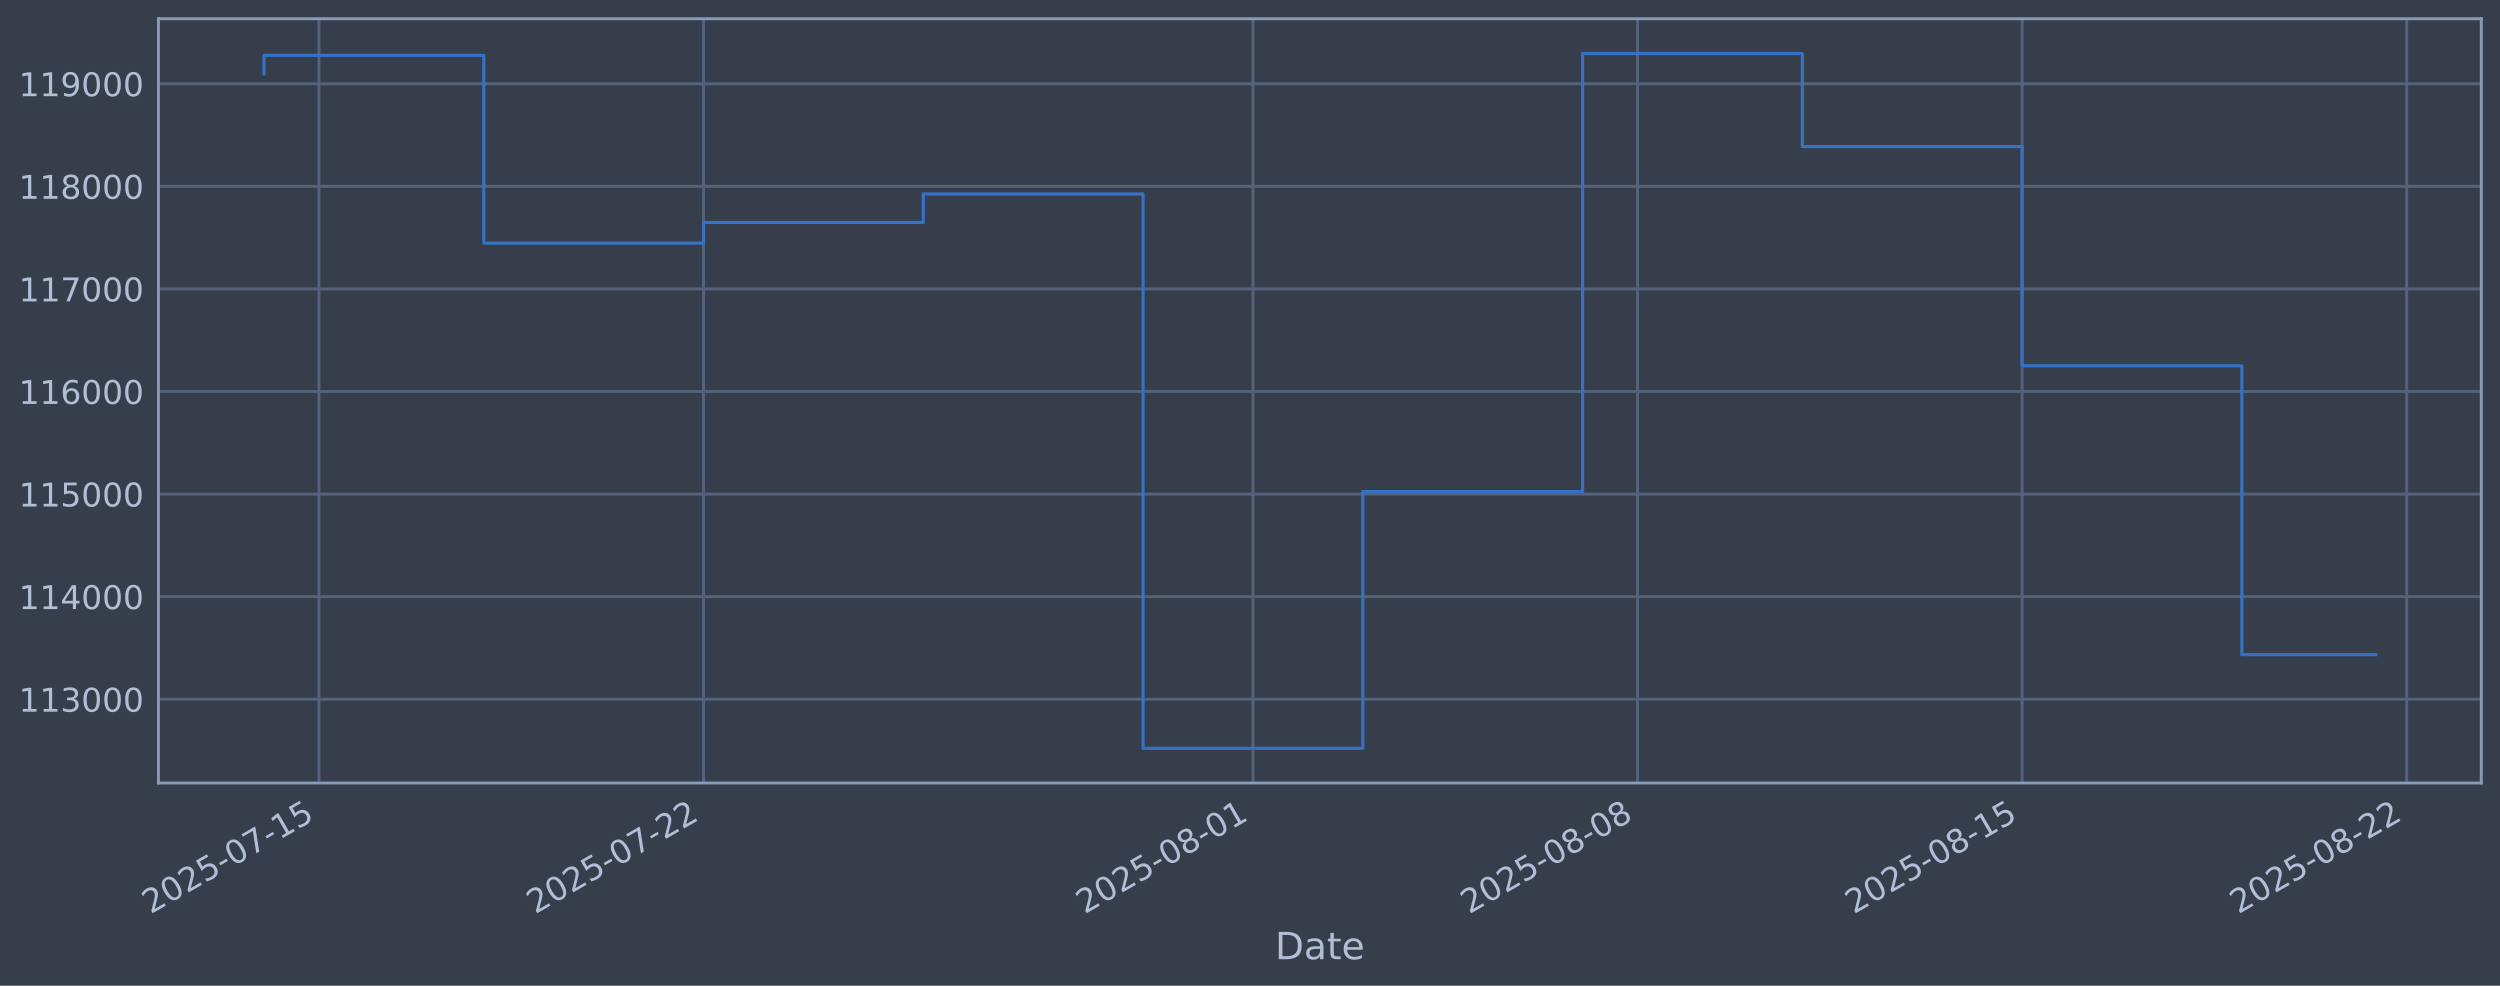
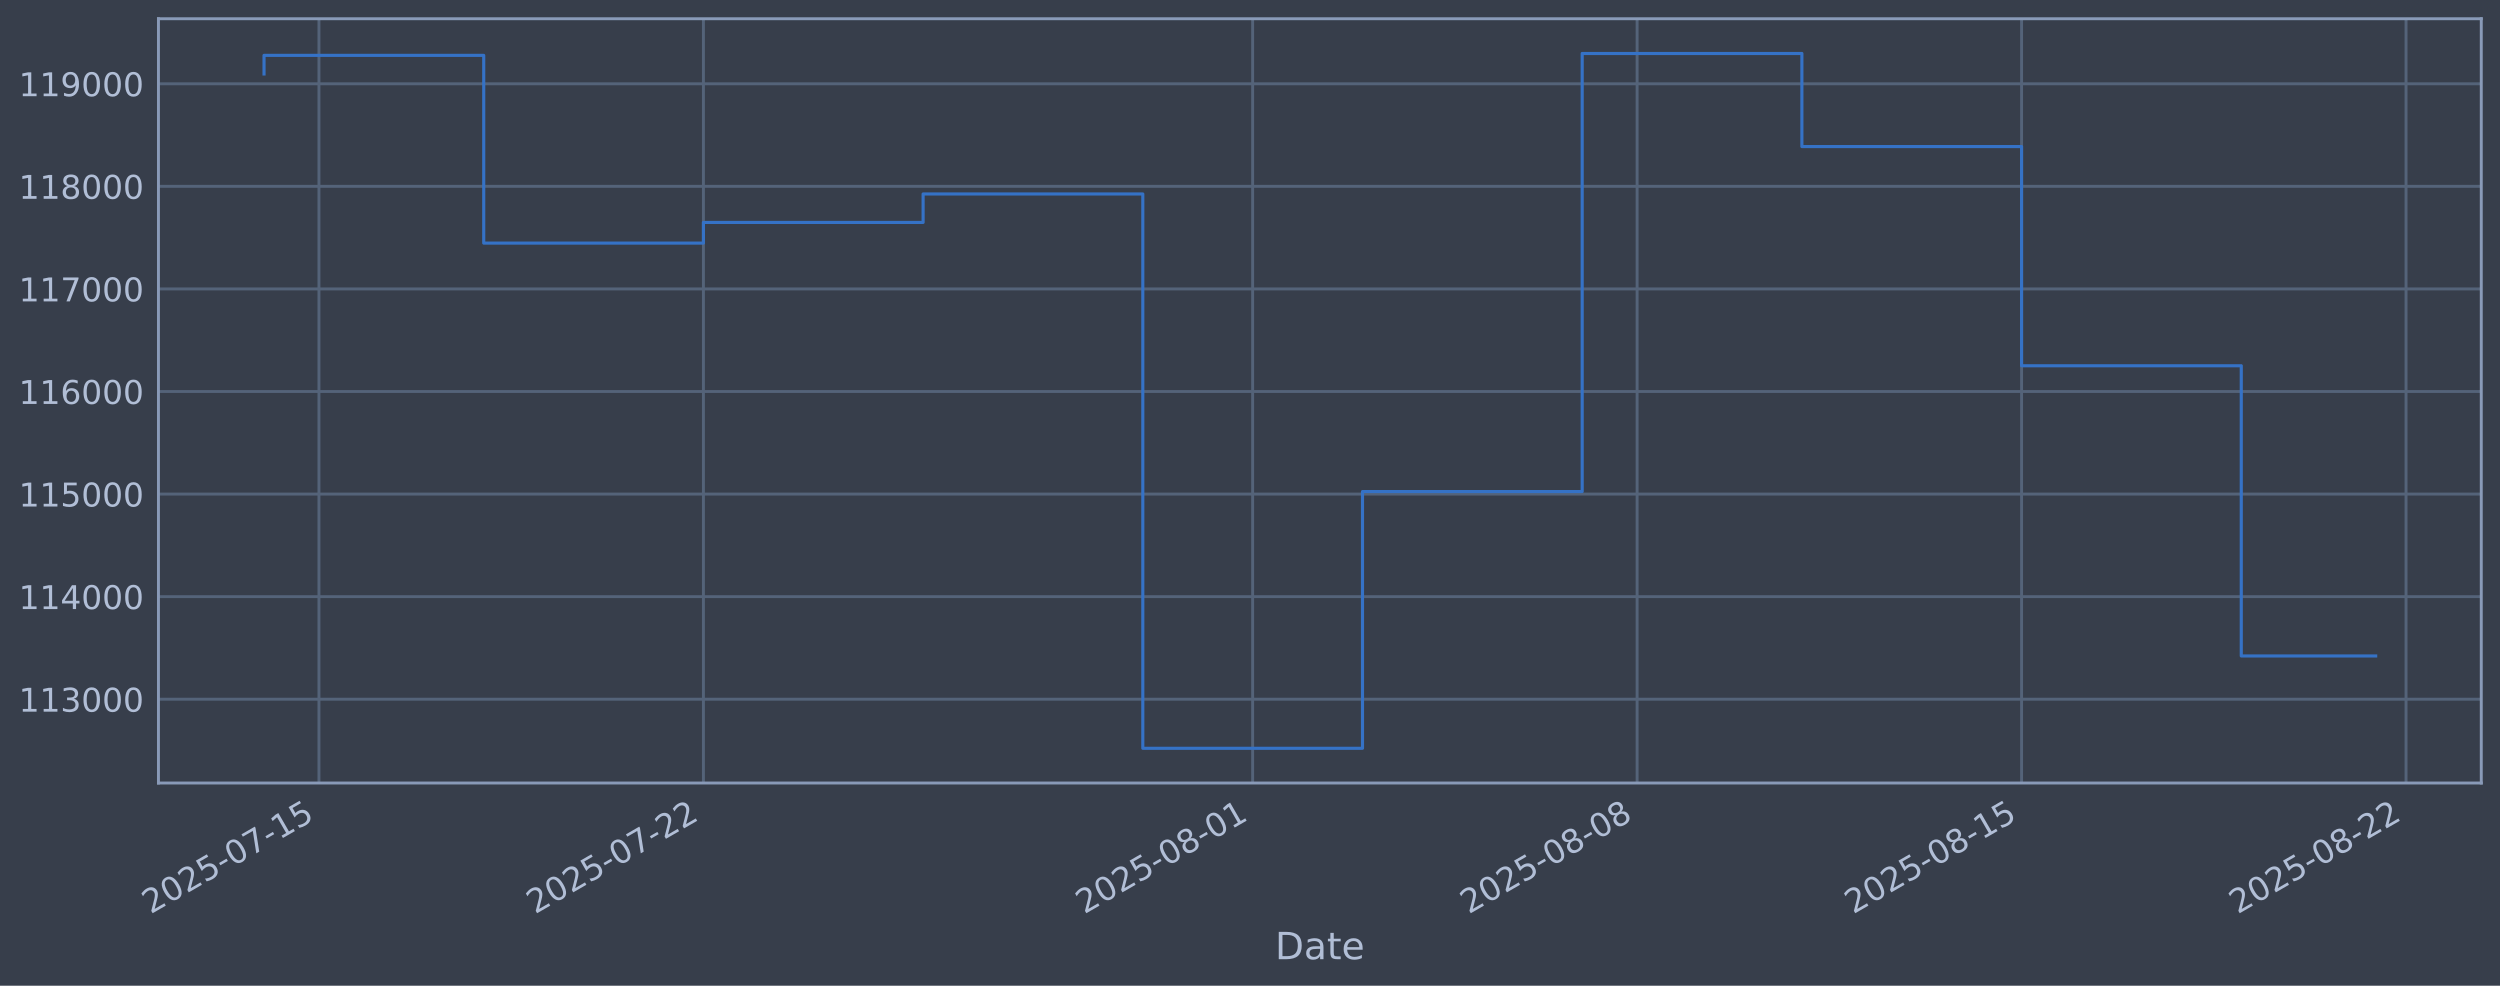
<svg xmlns="http://www.w3.org/2000/svg" xmlns:xlink="http://www.w3.org/1999/xlink" width="960.9pt" height="378.87pt" viewBox="0 0 960.9 378.87" version="1.1">
  <defs>
    <style type="text/css">*{stroke-linejoin: round; stroke-linecap: butt}</style>
  </defs>
  <g id="figure_1">
    <g id="patch_1">
      <path d="M 0 378.87  L 960.9 378.87  L 960.9 0  L 0 0  z " style="fill: #373e4b" />
    </g>
    <g id="axes_1">
      <g id="patch_2">
        <path d="M 60.901 300.96  L 953.701 300.96  L 953.701 7.2  L 60.901 7.2  z " style="fill: #373e4b" />
      </g>
      <g id="matplotlib.axis_1">
        <g id="xtick_1">
          <g id="line2d_1">
-             <path d="M 122.599 300.96  L 122.599 7.2  " clip-path="url(#p8043aa2ec2)" style="fill: none; stroke: #546379; stroke-width: 1.12; stroke-linecap: square" />
+             <path d="M 122.593 300.96  L 122.593 7.2  " clip-path="url(#pd516370a5e)" style="fill: none; stroke: #546379; stroke-width: 1.12; stroke-linecap: square" />
          </g>
          <g id="line2d_2" />
          <g id="text_1">
-             <g style="fill: #b1bed6" transform="translate(57.87351 351.4642) rotate(-30) scale(0.126 -0.126)">
+             <g style="fill: #b1bed6" transform="translate(57.86713 351.4642) rotate(-30) scale(0.126 -0.126)">
              <defs>
                <path id="DejaVuSans-32" d="M 1228 531  L 3431 531  L 3431 0  L 469 0  L 469 531  Q 828 903 1448 1529  Q 2069 2156 2228 2338  Q 2531 2678 2651 2914  Q 2772 3150 2772 3378  Q 2772 3750 2511 3984  Q 2250 4219 1831 4219  Q 1534 4219 1204 4116  Q 875 4013 500 3803  L 500 4441  Q 881 4594 1212 4672  Q 1544 4750 1819 4750  Q 2544 4750 2975 4387  Q 3406 4025 3406 3419  Q 3406 3131 3298 2873  Q 3191 2616 2906 2266  Q 2828 2175 2409 1742  Q 1991 1309 1228 531  z " transform="scale(0.015625)" />
                <path id="DejaVuSans-30" d="M 2034 4250  Q 1547 4250 1301 3770  Q 1056 3291 1056 2328  Q 1056 1369 1301 889  Q 1547 409 2034 409  Q 2525 409 2770 889  Q 3016 1369 3016 2328  Q 3016 3291 2770 3770  Q 2525 4250 2034 4250  z M 2034 4750  Q 2819 4750 3233 4129  Q 3647 3509 3647 2328  Q 3647 1150 3233 529  Q 2819 -91 2034 -91  Q 1250 -91 836 529  Q 422 1150 422 2328  Q 422 3509 836 4129  Q 1250 4750 2034 4750  z " transform="scale(0.015625)" />
                <path id="DejaVuSans-35" d="M 691 4666  L 3169 4666  L 3169 4134  L 1269 4134  L 1269 2991  Q 1406 3038 1543 3061  Q 1681 3084 1819 3084  Q 2600 3084 3056 2656  Q 3513 2228 3513 1497  Q 3513 744 3044 326  Q 2575 -91 1722 -91  Q 1428 -91 1123 -41  Q 819 9 494 109  L 494 744  Q 775 591 1075 516  Q 1375 441 1709 441  Q 2250 441 2565 725  Q 2881 1009 2881 1497  Q 2881 1984 2565 2268  Q 2250 2553 1709 2553  Q 1456 2553 1204 2497  Q 953 2441 691 2322  L 691 4666  z " transform="scale(0.015625)" />
                <path id="DejaVuSans-2d" d="M 313 2009  L 1997 2009  L 1997 1497  L 313 1497  L 313 2009  z " transform="scale(0.015625)" />
                <path id="DejaVuSans-37" d="M 525 4666  L 3525 4666  L 3525 4397  L 1831 0  L 1172 0  L 2766 4134  L 525 4134  L 525 4666  z " transform="scale(0.015625)" />
                <path id="DejaVuSans-31" d="M 794 531  L 1825 531  L 1825 4091  L 703 3866  L 703 4441  L 1819 4666  L 2450 4666  L 2450 531  L 3481 531  L 3481 0  L 794 0  L 794 531  z " transform="scale(0.015625)" />
              </defs>
              <use xlink:href="#DejaVuSans-32" />
              <use xlink:href="#DejaVuSans-30" transform="translate(63.62305 0)" />
              <use xlink:href="#DejaVuSans-32" transform="translate(127.2461 0)" />
              <use xlink:href="#DejaVuSans-35" transform="translate(190.8691 0)" />
              <use xlink:href="#DejaVuSans-2d" transform="translate(254.4922 0)" />
              <use xlink:href="#DejaVuSans-30" transform="translate(290.5762 0)" />
              <use xlink:href="#DejaVuSans-37" transform="translate(354.1992 0)" />
              <use xlink:href="#DejaVuSans-2d" transform="translate(417.8223 0)" />
              <use xlink:href="#DejaVuSans-31" transform="translate(453.9062 0)" />
              <use xlink:href="#DejaVuSans-35" transform="translate(517.5293 0)" />
            </g>
          </g>
        </g>
        <g id="xtick_2">
          <g id="line2d_3">
-             <path d="M 270.416 300.96  L 270.416 7.2  " clip-path="url(#p8043aa2ec2)" style="fill: none; stroke: #546379; stroke-width: 1.12; stroke-linecap: square" />
+             <path d="M 270.365 300.96  L 270.365 7.2  " clip-path="url(#pd516370a5e)" style="fill: none; stroke: #546379; stroke-width: 1.12; stroke-linecap: square" />
          </g>
          <g id="line2d_4" />
          <g id="text_2">
-             <g style="fill: #b1bed6" transform="translate(205.6904 351.4642) rotate(-30) scale(0.126 -0.126)">
+             <g style="fill: #b1bed6" transform="translate(205.6394 351.4642) rotate(-30) scale(0.126 -0.126)">
              <use xlink:href="#DejaVuSans-32" />
              <use xlink:href="#DejaVuSans-30" transform="translate(63.62305 0)" />
              <use xlink:href="#DejaVuSans-32" transform="translate(127.2461 0)" />
              <use xlink:href="#DejaVuSans-35" transform="translate(190.8691 0)" />
              <use xlink:href="#DejaVuSans-2d" transform="translate(254.4922 0)" />
              <use xlink:href="#DejaVuSans-30" transform="translate(290.5762 0)" />
              <use xlink:href="#DejaVuSans-37" transform="translate(354.1992 0)" />
              <use xlink:href="#DejaVuSans-2d" transform="translate(417.8223 0)" />
              <use xlink:href="#DejaVuSans-32" transform="translate(453.9062 0)" />
              <use xlink:href="#DejaVuSans-32" transform="translate(517.5293 0)" />
            </g>
          </g>
        </g>
        <g id="xtick_3">
          <g id="line2d_5">
-             <path d="M 481.583 300.96  L 481.583 7.2  " clip-path="url(#p8043aa2ec2)" style="fill: none; stroke: #546379; stroke-width: 1.12; stroke-linecap: square" />
+             <path d="M 481.468 300.96  L 481.468 7.2  " clip-path="url(#pd516370a5e)" style="fill: none; stroke: #546379; stroke-width: 1.12; stroke-linecap: square" />
          </g>
          <g id="line2d_6" />
          <g id="text_3">
-             <g style="fill: #b1bed6" transform="translate(416.8574 351.4642) rotate(-30) scale(0.126 -0.126)">
+             <g style="fill: #b1bed6" transform="translate(416.7427 351.4642) rotate(-30) scale(0.126 -0.126)">
              <defs>
                <path id="DejaVuSans-38" d="M 2034 2216  Q 1584 2216 1326 1975  Q 1069 1734 1069 1313  Q 1069 891 1326 650  Q 1584 409 2034 409  Q 2484 409 2743 651  Q 3003 894 3003 1313  Q 3003 1734 2745 1975  Q 2488 2216 2034 2216  z M 1403 2484  Q 997 2584 770 2862  Q 544 3141 544 3541  Q 544 4100 942 4425  Q 1341 4750 2034 4750  Q 2731 4750 3128 4425  Q 3525 4100 3525 3541  Q 3525 3141 3298 2862  Q 3072 2584 2669 2484  Q 3125 2378 3379 2068  Q 3634 1759 3634 1313  Q 3634 634 3220 271  Q 2806 -91 2034 -91  Q 1263 -91 848 271  Q 434 634 434 1313  Q 434 1759 690 2068  Q 947 2378 1403 2484  z M 1172 3481  Q 1172 3119 1398 2916  Q 1625 2713 2034 2713  Q 2441 2713 2670 2916  Q 2900 3119 2900 3481  Q 2900 3844 2670 4047  Q 2441 4250 2034 4250  Q 1625 4250 1398 4047  Q 1172 3844 1172 3481  z " transform="scale(0.015625)" />
              </defs>
              <use xlink:href="#DejaVuSans-32" />
              <use xlink:href="#DejaVuSans-30" transform="translate(63.62305 0)" />
              <use xlink:href="#DejaVuSans-32" transform="translate(127.2461 0)" />
              <use xlink:href="#DejaVuSans-35" transform="translate(190.8691 0)" />
              <use xlink:href="#DejaVuSans-2d" transform="translate(254.4922 0)" />
              <use xlink:href="#DejaVuSans-30" transform="translate(290.5762 0)" />
              <use xlink:href="#DejaVuSans-38" transform="translate(354.1992 0)" />
              <use xlink:href="#DejaVuSans-2d" transform="translate(417.8223 0)" />
              <use xlink:href="#DejaVuSans-30" transform="translate(453.9062 0)" />
              <use xlink:href="#DejaVuSans-31" transform="translate(517.5293 0)" />
            </g>
          </g>
        </g>
        <g id="xtick_4">
          <g id="line2d_7">
-             <path d="M 629.4 300.96  L 629.4 7.2  " clip-path="url(#p8043aa2ec2)" style="fill: none; stroke: #546379; stroke-width: 1.12; stroke-linecap: square" />
+             <path d="M 629.24 300.96  L 629.24 7.2  " clip-path="url(#pd516370a5e)" style="fill: none; stroke: #546379; stroke-width: 1.12; stroke-linecap: square" />
          </g>
          <g id="line2d_8" />
          <g id="text_4">
-             <g style="fill: #b1bed6" transform="translate(564.6744 351.4642) rotate(-30) scale(0.126 -0.126)">
+             <g style="fill: #b1bed6" transform="translate(564.5149 351.4642) rotate(-30) scale(0.126 -0.126)">
              <use xlink:href="#DejaVuSans-32" />
              <use xlink:href="#DejaVuSans-30" transform="translate(63.62305 0)" />
              <use xlink:href="#DejaVuSans-32" transform="translate(127.2461 0)" />
              <use xlink:href="#DejaVuSans-35" transform="translate(190.8691 0)" />
              <use xlink:href="#DejaVuSans-2d" transform="translate(254.4922 0)" />
              <use xlink:href="#DejaVuSans-30" transform="translate(290.5762 0)" />
              <use xlink:href="#DejaVuSans-38" transform="translate(354.1992 0)" />
              <use xlink:href="#DejaVuSans-2d" transform="translate(417.8223 0)" />
              <use xlink:href="#DejaVuSans-30" transform="translate(453.9062 0)" />
              <use xlink:href="#DejaVuSans-38" transform="translate(517.5293 0)" />
            </g>
          </g>
        </g>
        <g id="xtick_5">
          <g id="line2d_9">
-             <path d="M 777.217 300.96  L 777.217 7.2  " clip-path="url(#p8043aa2ec2)" style="fill: none; stroke: #546379; stroke-width: 1.12; stroke-linecap: square" />
+             <path d="M 777.013 300.96  L 777.013 7.2  " clip-path="url(#pd516370a5e)" style="fill: none; stroke: #546379; stroke-width: 1.12; stroke-linecap: square" />
          </g>
          <g id="line2d_10" />
          <g id="text_5">
-             <g style="fill: #b1bed6" transform="translate(712.4913 351.4642) rotate(-30) scale(0.126 -0.126)">
+             <g style="fill: #b1bed6" transform="translate(712.2872 351.4642) rotate(-30) scale(0.126 -0.126)">
              <use xlink:href="#DejaVuSans-32" />
              <use xlink:href="#DejaVuSans-30" transform="translate(63.62305 0)" />
              <use xlink:href="#DejaVuSans-32" transform="translate(127.2461 0)" />
              <use xlink:href="#DejaVuSans-35" transform="translate(190.8691 0)" />
              <use xlink:href="#DejaVuSans-2d" transform="translate(254.4922 0)" />
              <use xlink:href="#DejaVuSans-30" transform="translate(290.5762 0)" />
              <use xlink:href="#DejaVuSans-38" transform="translate(354.1992 0)" />
              <use xlink:href="#DejaVuSans-2d" transform="translate(417.8223 0)" />
              <use xlink:href="#DejaVuSans-31" transform="translate(453.9062 0)" />
              <use xlink:href="#DejaVuSans-35" transform="translate(517.5293 0)" />
            </g>
          </g>
        </g>
        <g id="xtick_6">
          <g id="line2d_11">
-             <path d="M 925.034 300.96  L 925.034 7.2  " clip-path="url(#p8043aa2ec2)" style="fill: none; stroke: #546379; stroke-width: 1.12; stroke-linecap: square" />
+             <path d="M 924.785 300.96  L 924.785 7.2  " clip-path="url(#pd516370a5e)" style="fill: none; stroke: #546379; stroke-width: 1.12; stroke-linecap: square" />
          </g>
          <g id="line2d_12" />
          <g id="text_6">
-             <g style="fill: #b1bed6" transform="translate(860.3082 351.4642) rotate(-30) scale(0.126 -0.126)">
+             <g style="fill: #b1bed6" transform="translate(860.0595 351.4642) rotate(-30) scale(0.126 -0.126)">
              <use xlink:href="#DejaVuSans-32" />
              <use xlink:href="#DejaVuSans-30" transform="translate(63.62305 0)" />
              <use xlink:href="#DejaVuSans-32" transform="translate(127.2461 0)" />
              <use xlink:href="#DejaVuSans-35" transform="translate(190.8691 0)" />
              <use xlink:href="#DejaVuSans-2d" transform="translate(254.4922 0)" />
              <use xlink:href="#DejaVuSans-30" transform="translate(290.5762 0)" />
              <use xlink:href="#DejaVuSans-38" transform="translate(354.1992 0)" />
              <use xlink:href="#DejaVuSans-2d" transform="translate(417.8223 0)" />
              <use xlink:href="#DejaVuSans-32" transform="translate(453.9062 0)" />
              <use xlink:href="#DejaVuSans-32" transform="translate(517.5293 0)" />
            </g>
          </g>
        </g>
        <g id="text_7">
          <g style="fill: #b1bed6" transform="translate(490.0914 368.6753) scale(0.144 -0.144)">
            <defs>
              <path id="DejaVuSans-44" d="M 1259 4147  L 1259 519  L 2022 519  Q 2988 519 3436 956  Q 3884 1394 3884 2338  Q 3884 3275 3436 3711  Q 2988 4147 2022 4147  L 1259 4147  z M 628 4666  L 1925 4666  Q 3281 4666 3915 4102  Q 4550 3538 4550 2338  Q 4550 1131 3912 565  Q 3275 0 1925 0  L 628 0  L 628 4666  z " transform="scale(0.015625)" />
              <path id="DejaVuSans-61" d="M 2194 1759  Q 1497 1759 1228 1600  Q 959 1441 959 1056  Q 959 750 1161 570  Q 1363 391 1709 391  Q 2188 391 2477 730  Q 2766 1069 2766 1631  L 2766 1759  L 2194 1759  z M 3341 1997  L 3341 0  L 2766 0  L 2766 531  Q 2569 213 2275 61  Q 1981 -91 1556 -91  Q 1019 -91 701 211  Q 384 513 384 1019  Q 384 1609 779 1909  Q 1175 2209 1959 2209  L 2766 2209  L 2766 2266  Q 2766 2663 2505 2880  Q 2244 3097 1772 3097  Q 1472 3097 1187 3025  Q 903 2953 641 2809  L 641 3341  Q 956 3463 1253 3523  Q 1550 3584 1831 3584  Q 2591 3584 2966 3190  Q 3341 2797 3341 1997  z " transform="scale(0.015625)" />
              <path id="DejaVuSans-74" d="M 1172 4494  L 1172 3500  L 2356 3500  L 2356 3053  L 1172 3053  L 1172 1153  Q 1172 725 1289 603  Q 1406 481 1766 481  L 2356 481  L 2356 0  L 1766 0  Q 1100 0 847 248  Q 594 497 594 1153  L 594 3053  L 172 3053  L 172 3500  L 594 3500  L 594 4494  L 1172 4494  z " transform="scale(0.015625)" />
              <path id="DejaVuSans-65" d="M 3597 1894  L 3597 1613  L 953 1613  Q 991 1019 1311 708  Q 1631 397 2203 397  Q 2534 397 2845 478  Q 3156 559 3463 722  L 3463 178  Q 3153 47 2828 -22  Q 2503 -91 2169 -91  Q 1331 -91 842 396  Q 353 884 353 1716  Q 353 2575 817 3079  Q 1281 3584 2069 3584  Q 2775 3584 3186 3129  Q 3597 2675 3597 1894  z M 3022 2063  Q 3016 2534 2758 2815  Q 2500 3097 2075 3097  Q 1594 3097 1305 2825  Q 1016 2553 972 2059  L 3022 2063  z " transform="scale(0.015625)" />
            </defs>
            <use xlink:href="#DejaVuSans-44" />
            <use xlink:href="#DejaVuSans-61" transform="translate(77.00195 0)" />
            <use xlink:href="#DejaVuSans-74" transform="translate(138.2812 0)" />
            <use xlink:href="#DejaVuSans-65" transform="translate(177.4902 0)" />
          </g>
        </g>
      </g>
      <g id="matplotlib.axis_2">
        <g id="ytick_1">
          <g id="line2d_13">
-             <path d="M 60.901 268.75  L 953.701 268.75  " clip-path="url(#p8043aa2ec2)" style="fill: none; stroke: #546379; stroke-width: 1.12; stroke-linecap: square" />
+             <path d="M 60.901 268.75  L 953.701 268.75  " clip-path="url(#pd516370a5e)" style="fill: none; stroke: #546379; stroke-width: 1.12; stroke-linecap: square" />
          </g>
          <g id="line2d_14" />
          <g id="text_8">
            <g style="fill: #b1bed6" transform="translate(7.2 273.5373) scale(0.126 -0.126)">
              <defs>
                <path id="DejaVuSans-33" d="M 2597 2516  Q 3050 2419 3304 2112  Q 3559 1806 3559 1356  Q 3559 666 3084 287  Q 2609 -91 1734 -91  Q 1441 -91 1130 -33  Q 819 25 488 141  L 488 750  Q 750 597 1062 519  Q 1375 441 1716 441  Q 2309 441 2620 675  Q 2931 909 2931 1356  Q 2931 1769 2642 2001  Q 2353 2234 1838 2234  L 1294 2234  L 1294 2753  L 1863 2753  Q 2328 2753 2575 2939  Q 2822 3125 2822 3475  Q 2822 3834 2567 4026  Q 2313 4219 1838 4219  Q 1578 4219 1281 4162  Q 984 4106 628 3988  L 628 4550  Q 988 4650 1302 4700  Q 1616 4750 1894 4750  Q 2613 4750 3031 4423  Q 3450 4097 3450 3541  Q 3450 3153 3228 2886  Q 3006 2619 2597 2516  z " transform="scale(0.015625)" />
              </defs>
              <use xlink:href="#DejaVuSans-31" />
              <use xlink:href="#DejaVuSans-31" transform="translate(63.62305 0)" />
              <use xlink:href="#DejaVuSans-33" transform="translate(127.2461 0)" />
              <use xlink:href="#DejaVuSans-30" transform="translate(190.8691 0)" />
              <use xlink:href="#DejaVuSans-30" transform="translate(254.4922 0)" />
              <use xlink:href="#DejaVuSans-30" transform="translate(318.1152 0)" />
            </g>
          </g>
        </g>
        <g id="ytick_2">
          <g id="line2d_15">
-             <path d="M 60.901 229.325  L 953.701 229.325  " clip-path="url(#p8043aa2ec2)" style="fill: none; stroke: #546379; stroke-width: 1.12; stroke-linecap: square" />
+             <path d="M 60.901 229.325  L 953.701 229.325  " clip-path="url(#pd516370a5e)" style="fill: none; stroke: #546379; stroke-width: 1.12; stroke-linecap: square" />
          </g>
          <g id="line2d_16" />
          <g id="text_9">
            <g style="fill: #b1bed6" transform="translate(7.2 234.1122) scale(0.126 -0.126)">
              <defs>
                <path id="DejaVuSans-34" d="M 2419 4116  L 825 1625  L 2419 1625  L 2419 4116  z M 2253 4666  L 3047 4666  L 3047 1625  L 3713 1625  L 3713 1100  L 3047 1100  L 3047 0  L 2419 0  L 2419 1100  L 313 1100  L 313 1709  L 2253 4666  z " transform="scale(0.015625)" />
              </defs>
              <use xlink:href="#DejaVuSans-31" />
              <use xlink:href="#DejaVuSans-31" transform="translate(63.62305 0)" />
              <use xlink:href="#DejaVuSans-34" transform="translate(127.2461 0)" />
              <use xlink:href="#DejaVuSans-30" transform="translate(190.8691 0)" />
              <use xlink:href="#DejaVuSans-30" transform="translate(254.4922 0)" />
              <use xlink:href="#DejaVuSans-30" transform="translate(318.1152 0)" />
            </g>
          </g>
        </g>
        <g id="ytick_3">
          <g id="line2d_17">
-             <path d="M 60.901 189.9  L 953.701 189.9  " clip-path="url(#p8043aa2ec2)" style="fill: none; stroke: #546379; stroke-width: 1.12; stroke-linecap: square" />
+             <path d="M 60.901 189.9  L 953.701 189.9  " clip-path="url(#pd516370a5e)" style="fill: none; stroke: #546379; stroke-width: 1.12; stroke-linecap: square" />
          </g>
          <g id="line2d_18" />
          <g id="text_10">
            <g style="fill: #b1bed6" transform="translate(7.2 194.6871) scale(0.126 -0.126)">
              <use xlink:href="#DejaVuSans-31" />
              <use xlink:href="#DejaVuSans-31" transform="translate(63.62305 0)" />
              <use xlink:href="#DejaVuSans-35" transform="translate(127.2461 0)" />
              <use xlink:href="#DejaVuSans-30" transform="translate(190.8691 0)" />
              <use xlink:href="#DejaVuSans-30" transform="translate(254.4922 0)" />
              <use xlink:href="#DejaVuSans-30" transform="translate(318.1152 0)" />
            </g>
          </g>
        </g>
        <g id="ytick_4">
          <g id="line2d_19">
-             <path d="M 60.901 150.475  L 953.701 150.475  " clip-path="url(#p8043aa2ec2)" style="fill: none; stroke: #546379; stroke-width: 1.12; stroke-linecap: square" />
+             <path d="M 60.901 150.475  L 953.701 150.475  " clip-path="url(#pd516370a5e)" style="fill: none; stroke: #546379; stroke-width: 1.12; stroke-linecap: square" />
          </g>
          <g id="line2d_20" />
          <g id="text_11">
            <g style="fill: #b1bed6" transform="translate(7.2 155.262) scale(0.126 -0.126)">
              <defs>
                <path id="DejaVuSans-36" d="M 2113 2584  Q 1688 2584 1439 2293  Q 1191 2003 1191 1497  Q 1191 994 1439 701  Q 1688 409 2113 409  Q 2538 409 2786 701  Q 3034 994 3034 1497  Q 3034 2003 2786 2293  Q 2538 2584 2113 2584  z M 3366 4563  L 3366 3988  Q 3128 4100 2886 4159  Q 2644 4219 2406 4219  Q 1781 4219 1451 3797  Q 1122 3375 1075 2522  Q 1259 2794 1537 2939  Q 1816 3084 2150 3084  Q 2853 3084 3261 2657  Q 3669 2231 3669 1497  Q 3669 778 3244 343  Q 2819 -91 2113 -91  Q 1303 -91 875 529  Q 447 1150 447 2328  Q 447 3434 972 4092  Q 1497 4750 2381 4750  Q 2619 4750 2861 4703  Q 3103 4656 3366 4563  z " transform="scale(0.015625)" />
              </defs>
              <use xlink:href="#DejaVuSans-31" />
              <use xlink:href="#DejaVuSans-31" transform="translate(63.62305 0)" />
              <use xlink:href="#DejaVuSans-36" transform="translate(127.2461 0)" />
              <use xlink:href="#DejaVuSans-30" transform="translate(190.8691 0)" />
              <use xlink:href="#DejaVuSans-30" transform="translate(254.4922 0)" />
              <use xlink:href="#DejaVuSans-30" transform="translate(318.1152 0)" />
            </g>
          </g>
        </g>
        <g id="ytick_5">
          <g id="line2d_21">
-             <path d="M 60.901 111.05  L 953.701 111.05  " clip-path="url(#p8043aa2ec2)" style="fill: none; stroke: #546379; stroke-width: 1.12; stroke-linecap: square" />
+             <path d="M 60.901 111.05  L 953.701 111.05  " clip-path="url(#pd516370a5e)" style="fill: none; stroke: #546379; stroke-width: 1.12; stroke-linecap: square" />
          </g>
          <g id="line2d_22" />
          <g id="text_12">
            <g style="fill: #b1bed6" transform="translate(7.2 115.8369) scale(0.126 -0.126)">
              <use xlink:href="#DejaVuSans-31" />
              <use xlink:href="#DejaVuSans-31" transform="translate(63.62305 0)" />
              <use xlink:href="#DejaVuSans-37" transform="translate(127.2461 0)" />
              <use xlink:href="#DejaVuSans-30" transform="translate(190.8691 0)" />
              <use xlink:href="#DejaVuSans-30" transform="translate(254.4922 0)" />
              <use xlink:href="#DejaVuSans-30" transform="translate(318.1152 0)" />
            </g>
          </g>
        </g>
        <g id="ytick_6">
          <g id="line2d_23">
-             <path d="M 60.901 71.625  L 953.701 71.625  " clip-path="url(#p8043aa2ec2)" style="fill: none; stroke: #546379; stroke-width: 1.12; stroke-linecap: square" />
+             <path d="M 60.901 71.625  L 953.701 71.625  " clip-path="url(#pd516370a5e)" style="fill: none; stroke: #546379; stroke-width: 1.12; stroke-linecap: square" />
          </g>
          <g id="line2d_24" />
          <g id="text_13">
            <g style="fill: #b1bed6" transform="translate(7.2 76.4118) scale(0.126 -0.126)">
              <use xlink:href="#DejaVuSans-31" />
              <use xlink:href="#DejaVuSans-31" transform="translate(63.62305 0)" />
              <use xlink:href="#DejaVuSans-38" transform="translate(127.2461 0)" />
              <use xlink:href="#DejaVuSans-30" transform="translate(190.8691 0)" />
              <use xlink:href="#DejaVuSans-30" transform="translate(254.4922 0)" />
              <use xlink:href="#DejaVuSans-30" transform="translate(318.1152 0)" />
            </g>
          </g>
        </g>
        <g id="ytick_7">
          <g id="line2d_25">
-             <path d="M 60.901 32.2  L 953.701 32.2  " clip-path="url(#p8043aa2ec2)" style="fill: none; stroke: #546379; stroke-width: 1.12; stroke-linecap: square" />
+             <path d="M 60.901 32.2  L 953.701 32.2  " clip-path="url(#pd516370a5e)" style="fill: none; stroke: #546379; stroke-width: 1.12; stroke-linecap: square" />
          </g>
          <g id="line2d_26" />
          <g id="text_14">
            <g style="fill: #b1bed6" transform="translate(7.2 36.9867) scale(0.126 -0.126)">
              <defs>
                <path id="DejaVuSans-39" d="M 703 97  L 703 672  Q 941 559 1184 500  Q 1428 441 1663 441  Q 2288 441 2617 861  Q 2947 1281 2994 2138  Q 2813 1869 2534 1725  Q 2256 1581 1919 1581  Q 1219 1581 811 2004  Q 403 2428 403 3163  Q 403 3881 828 4315  Q 1253 4750 1959 4750  Q 2769 4750 3195 4129  Q 3622 3509 3622 2328  Q 3622 1225 3098 567  Q 2575 -91 1691 -91  Q 1453 -91 1209 -44  Q 966 3 703 97  z M 1959 2075  Q 2384 2075 2632 2365  Q 2881 2656 2881 3163  Q 2881 3666 2632 3958  Q 2384 4250 1959 4250  Q 1534 4250 1286 3958  Q 1038 3666 1038 3163  Q 1038 2656 1286 2365  Q 1534 2075 1959 2075  z " transform="scale(0.015625)" />
              </defs>
              <use xlink:href="#DejaVuSans-31" />
              <use xlink:href="#DejaVuSans-31" transform="translate(63.62305 0)" />
              <use xlink:href="#DejaVuSans-39" transform="translate(127.2461 0)" />
              <use xlink:href="#DejaVuSans-30" transform="translate(190.8691 0)" />
              <use xlink:href="#DejaVuSans-30" transform="translate(254.4922 0)" />
              <use xlink:href="#DejaVuSans-30" transform="translate(318.1152 0)" />
            </g>
          </g>
        </g>
      </g>
      <g id="line2d_27">
-         <path d="M 101.482 28.439  L 101.482 21.285  L 185.949 21.285  L 185.949 93.435  L 270.416 93.435  L 270.416 85.489  L 354.883 85.489  L 354.883 74.56  L 439.35 74.56  L 439.35 287.607  L 523.816 287.607  L 523.816 188.936  L 608.283 188.936  L 608.283 20.553  L 692.75 20.553  L 692.75 56.332  L 777.217 56.332  L 777.217 140.575  L 861.684 140.575  L 861.684 251.606  L 913.119 251.606  " clip-path="url(#p8043aa2ec2)" style="fill: none; stroke: #3572c6; stroke-width: 1.2; stroke-linecap: square" />
+         <path d="M 101.482 28.439  L 101.482 21.285  L 185.924 21.285  L 185.924 93.435  L 270.365 93.435  L 270.365 85.489  L 354.806 85.489  L 354.806 74.56  L 439.248 74.56  L 439.248 287.607  L 523.689 287.607  L 523.689 188.936  L 608.13 188.936  L 608.13 20.553  L 692.571 20.553  L 692.571 56.332  L 777.013 56.332  L 777.013 140.575  L 861.454 140.575  L 861.454 252.13  L 913.119 252.13  " clip-path="url(#pd516370a5e)" style="fill: none; stroke: #3572c6; stroke-width: 1.2; stroke-linecap: square" />
      </g>
      <g id="patch_3">
        <path d="M 60.901 300.96  L 60.901 7.2  " style="fill: none; stroke: #899ab8; stroke-width: 1.12; stroke-linejoin: miter; stroke-linecap: square" />
      </g>
      <g id="patch_4">
        <path d="M 953.701 300.96  L 953.701 7.2  " style="fill: none; stroke: #899ab8; stroke-width: 1.12; stroke-linejoin: miter; stroke-linecap: square" />
      </g>
      <g id="patch_5">
        <path d="M 60.901 300.96  L 953.701 300.96  " style="fill: none; stroke: #899ab8; stroke-width: 1.12; stroke-linejoin: miter; stroke-linecap: square" />
      </g>
      <g id="patch_6">
        <path d="M 60.901 7.2  L 953.701 7.2  " style="fill: none; stroke: #899ab8; stroke-width: 1.12; stroke-linejoin: miter; stroke-linecap: square" />
      </g>
    </g>
  </g>
  <defs>
-     <clipPath id="p8043aa2ec2">
+     <clipPath id="pd516370a5e">
      <rect x="60.901" y="7.2" width="892.8" height="293.76" />
    </clipPath>
  </defs>
</svg>
